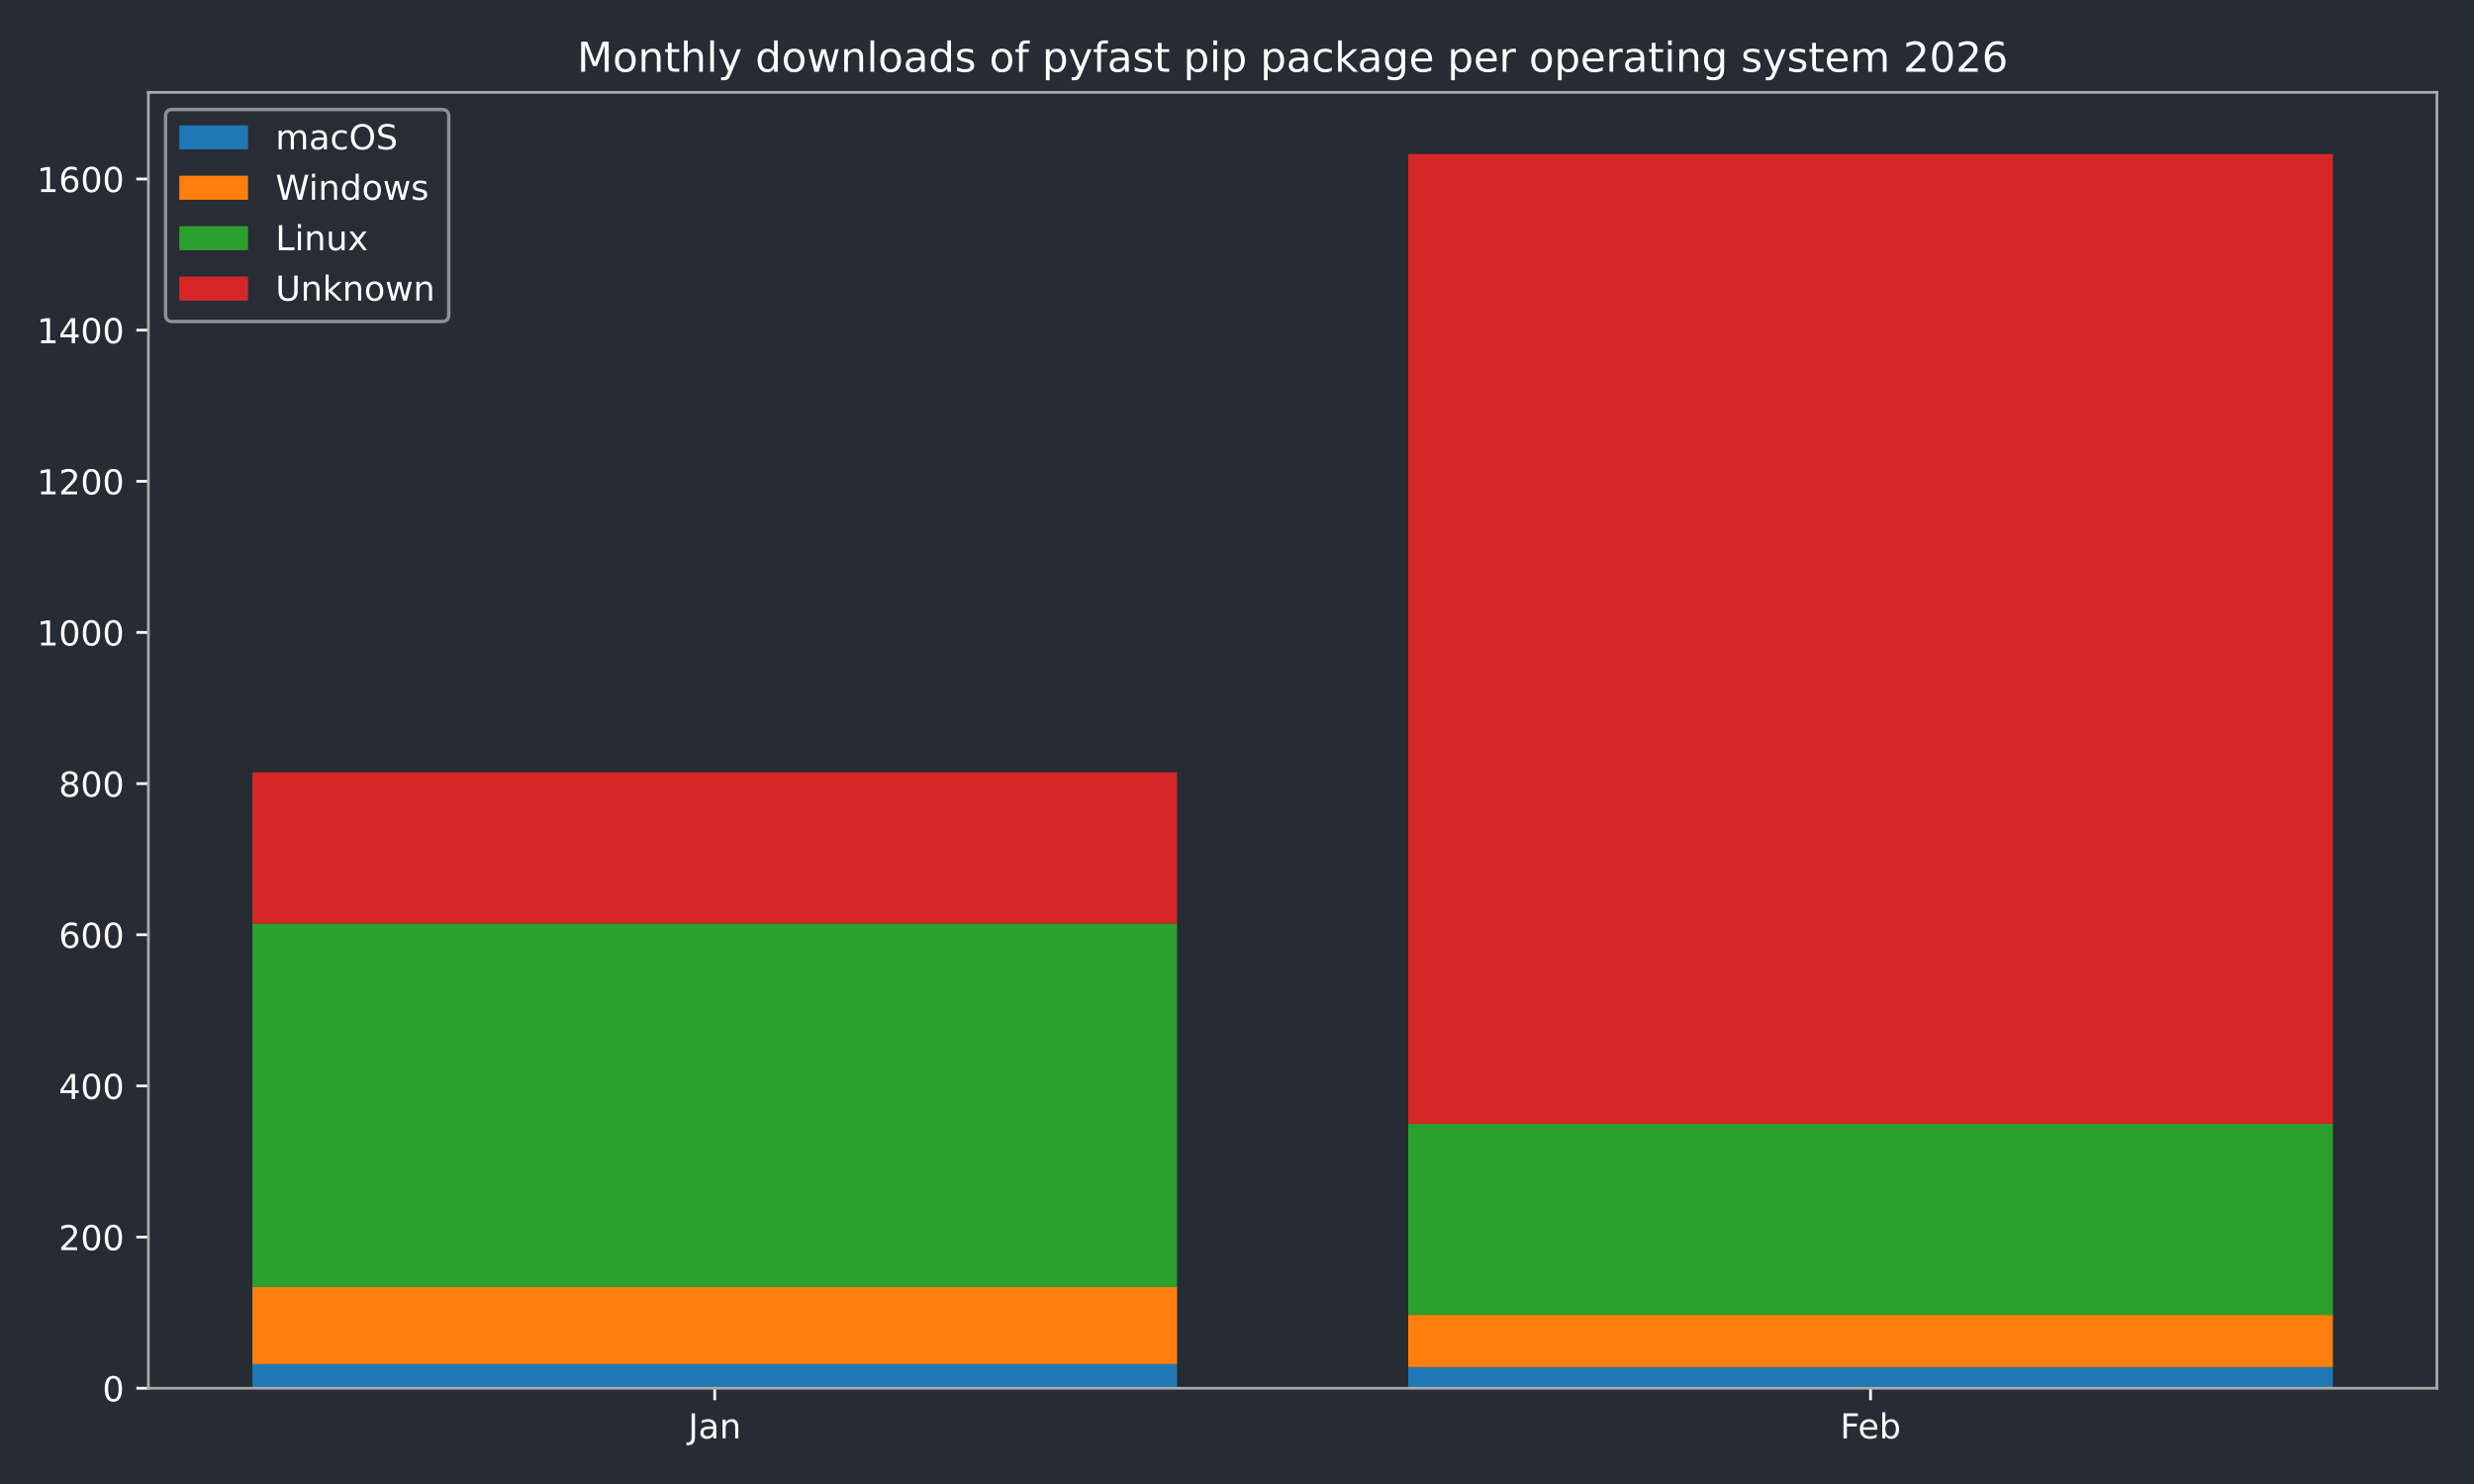
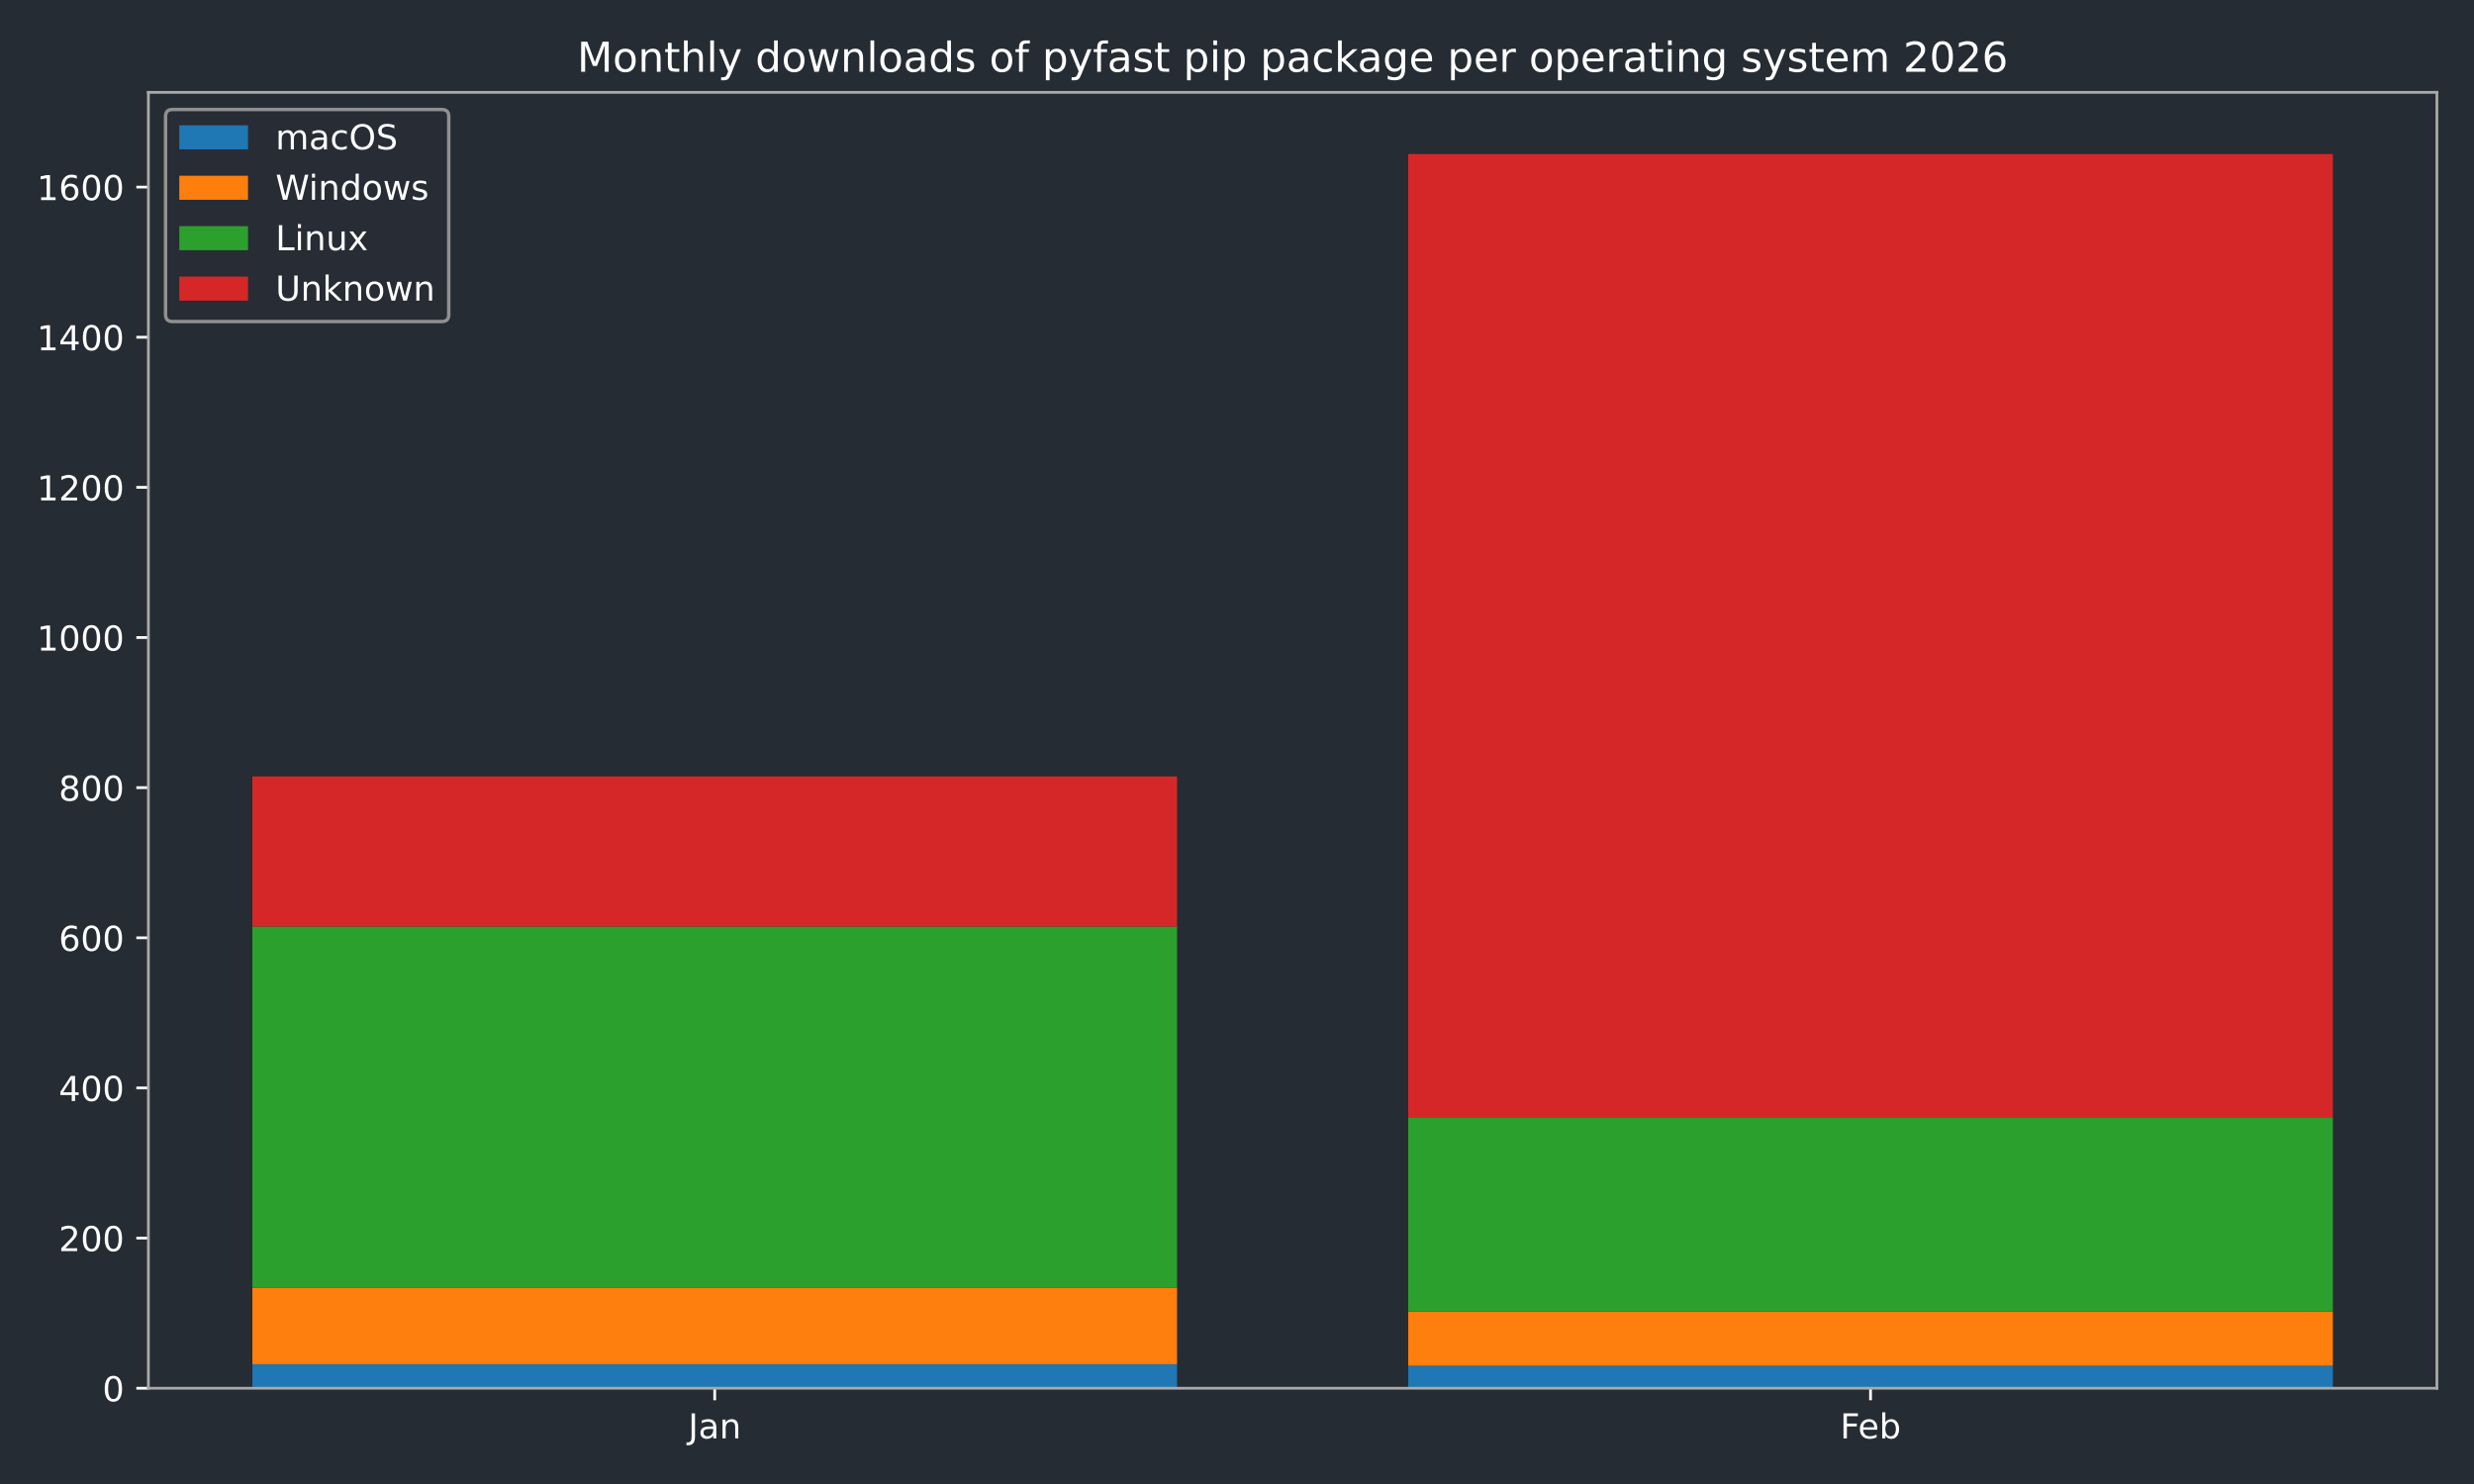
<svg xmlns="http://www.w3.org/2000/svg" xmlns:xlink="http://www.w3.org/1999/xlink" width="720pt" height="432pt" viewBox="0 0 720 432" version="1.1">
  <defs>
    <style type="text/css">*{stroke-linejoin: round; stroke-linecap: butt}</style>
  </defs>
  <g id="figure_1">
    <g id="patch_1">
      <path d="M 0 432  L 720 432  L 720 0  L 0 0  z " style="fill: #262c33" />
    </g>
    <g id="axes_1">
      <g id="patch_2">
        <path d="M 43.18 404.12  L 709.2 404.12  L 709.2 26.88  L 43.18 26.88  z " style="fill: #262c33" />
      </g>
      <g id="patch_3">
-         <path d="M 73.454 404.12  L 342.553 404.12  L 342.553 397.08  L 73.454 397.08  z " clip-path="url(#p351bb7bc9e)" style="fill: #1f77b4" />
+         <path d="M 73.454 404.12  L 342.553 404.12  L 342.553 397.127  L 73.454 397.127  z " clip-path="url(#pbd3dc053a3)" style="fill: #1f77b4" />
      </g>
      <g id="patch_4">
-         <path d="M 409.827 404.12  L 678.926 404.12  L 678.926 397.96  L 409.827 397.96  z " clip-path="url(#p351bb7bc9e)" style="fill: #1f77b4" />
+         <path d="M 409.827 404.12  L 678.926 404.12  L 678.926 397.564  L 409.827 397.564  z " clip-path="url(#pbd3dc053a3)" style="fill: #1f77b4" />
      </g>
      <g id="patch_5">
-         <path d="M 73.454 397.08  L 342.553 397.08  L 342.553 374.639  L 73.454 374.639  z " clip-path="url(#p351bb7bc9e)" style="fill: #ff7f0e" />
+         <path d="M 73.454 397.127  L 342.553 397.127  L 342.553 374.836  L 73.454 374.836  z " clip-path="url(#pbd3dc053a3)" style="fill: #ff7f0e" />
      </g>
      <g id="patch_6">
-         <path d="M 409.827 397.96  L 678.926 397.96  L 678.926 382.779  L 409.827 382.779  z " clip-path="url(#p351bb7bc9e)" style="fill: #ff7f0e" />
+         <path d="M 409.827 397.564  L 678.926 397.564  L 678.926 381.829  L 409.827 381.829  z " clip-path="url(#pbd3dc053a3)" style="fill: #ff7f0e" />
      </g>
      <g id="patch_7">
-         <path d="M 73.454 374.639  L 342.553 374.639  L 342.553 268.814  L 73.454 268.814  z " clip-path="url(#p351bb7bc9e)" style="fill: #2ca02c" />
+         <path d="M 73.454 374.836  L 342.553 374.836  L 342.553 269.719  L 73.454 269.719  z " clip-path="url(#pbd3dc053a3)" style="fill: #2ca02c" />
      </g>
      <g id="patch_8">
-         <path d="M 409.827 382.779  L 678.926 382.779  L 678.926 327.117  L 409.827 327.117  z " clip-path="url(#p351bb7bc9e)" style="fill: #2ca02c" />
+         <path d="M 409.827 381.829  L 678.926 381.829  L 678.926 325.228  L 409.827 325.228  z " clip-path="url(#pbd3dc053a3)" style="fill: #2ca02c" />
      </g>
      <g id="patch_9">
-         <path d="M 73.454 268.814  L 342.553 268.814  L 342.553 224.812  L 73.454 224.812  z " clip-path="url(#p351bb7bc9e)" style="fill: #d62728" />
+         <path d="M 73.454 269.719  L 342.553 269.719  L 342.553 226.012  L 73.454 226.012  z " clip-path="url(#pbd3dc053a3)" style="fill: #d62728" />
      </g>
      <g id="patch_10">
-         <path d="M 409.827 327.117  L 678.926 327.117  L 678.926 44.844  L 409.827 44.844  z " clip-path="url(#p351bb7bc9e)" style="fill: #d62728" />
+         <path d="M 409.827 325.228  L 678.926 325.228  L 678.926 44.844  L 409.827 44.844  z " clip-path="url(#pbd3dc053a3)" style="fill: #d62728" />
      </g>
      <g id="matplotlib.axis_1">
        <g id="xtick_1">
          <g id="line2d_1">
            <defs>
-               <path id="mfa2fec97db" d="M 0 0  L 0 3.5  " style="stroke: #ffffff; stroke-width: 0.8" />
-             </defs>
-             <g>
-               <use xlink:href="#mfa2fec97db" x="208.003" y="404.12" style="fill: #ffffff; stroke: #ffffff; stroke-width: 0.8" />
+               <path id="m43c6b41bac" d="M 0 0  L 0 3.5  " style="stroke: #ffffff; stroke-width: 0.8" />
+             </defs>
+             <g>
+               <use xlink:href="#m43c6b41bac" x="208.003" y="404.12" style="fill: #ffffff; stroke: #ffffff; stroke-width: 0.8" />
            </g>
          </g>
          <g id="text_1">
            <g style="fill: #ffffff" transform="translate(200.2953 418.7184) scale(0.1 -0.1)">
              <defs>
                <path id="DejaVuSans-4a" d="M 628 4666  L 1259 4666  L 1259 325  Q 1259 -519 939 -900  Q 619 -1281 -91 -1281  L -331 -1281  L -331 -750  L -134 -750  Q 284 -750 456 -515  Q 628 -281 628 325  L 628 4666  z " transform="scale(0.015625)" />
                <path id="DejaVuSans-61" d="M 2194 1759  Q 1497 1759 1228 1600  Q 959 1441 959 1056  Q 959 750 1161 570  Q 1363 391 1709 391  Q 2188 391 2477 730  Q 2766 1069 2766 1631  L 2766 1759  L 2194 1759  z M 3341 1997  L 3341 0  L 2766 0  L 2766 531  Q 2569 213 2275 61  Q 1981 -91 1556 -91  Q 1019 -91 701 211  Q 384 513 384 1019  Q 384 1609 779 1909  Q 1175 2209 1959 2209  L 2766 2209  L 2766 2266  Q 2766 2663 2505 2880  Q 2244 3097 1772 3097  Q 1472 3097 1187 3025  Q 903 2953 641 2809  L 641 3341  Q 956 3463 1253 3523  Q 1550 3584 1831 3584  Q 2591 3584 2966 3190  Q 3341 2797 3341 1997  z " transform="scale(0.015625)" />
                <path id="DejaVuSans-6e" d="M 3513 2113  L 3513 0  L 2938 0  L 2938 2094  Q 2938 2591 2744 2837  Q 2550 3084 2163 3084  Q 1697 3084 1428 2787  Q 1159 2491 1159 1978  L 1159 0  L 581 0  L 581 3500  L 1159 3500  L 1159 2956  Q 1366 3272 1645 3428  Q 1925 3584 2291 3584  Q 2894 3584 3203 3211  Q 3513 2838 3513 2113  z " transform="scale(0.015625)" />
              </defs>
              <use xlink:href="#DejaVuSans-4a" />
              <use xlink:href="#DejaVuSans-61" transform="translate(29.49219 0)" />
              <use xlink:href="#DejaVuSans-6e" transform="translate(90.77148 0)" />
            </g>
          </g>
        </g>
        <g id="xtick_2">
          <g id="line2d_2">
            <g>
-               <use xlink:href="#mfa2fec97db" x="544.377" y="404.12" style="fill: #ffffff; stroke: #ffffff; stroke-width: 0.8" />
+               <use xlink:href="#m43c6b41bac" x="544.377" y="404.12" style="fill: #ffffff; stroke: #ffffff; stroke-width: 0.8" />
            </g>
          </g>
          <g id="text_2">
            <g style="fill: #ffffff" transform="translate(535.5253 418.7184) scale(0.1 -0.1)">
              <defs>
                <path id="DejaVuSans-46" d="M 628 4666  L 3309 4666  L 3309 4134  L 1259 4134  L 1259 2759  L 3109 2759  L 3109 2228  L 1259 2228  L 1259 0  L 628 0  L 628 4666  z " transform="scale(0.015625)" />
                <path id="DejaVuSans-65" d="M 3597 1894  L 3597 1613  L 953 1613  Q 991 1019 1311 708  Q 1631 397 2203 397  Q 2534 397 2845 478  Q 3156 559 3463 722  L 3463 178  Q 3153 47 2828 -22  Q 2503 -91 2169 -91  Q 1331 -91 842 396  Q 353 884 353 1716  Q 353 2575 817 3079  Q 1281 3584 2069 3584  Q 2775 3584 3186 3129  Q 3597 2675 3597 1894  z M 3022 2063  Q 3016 2534 2758 2815  Q 2500 3097 2075 3097  Q 1594 3097 1305 2825  Q 1016 2553 972 2059  L 3022 2063  z " transform="scale(0.015625)" />
                <path id="DejaVuSans-62" d="M 3116 1747  Q 3116 2381 2855 2742  Q 2594 3103 2138 3103  Q 1681 3103 1420 2742  Q 1159 2381 1159 1747  Q 1159 1113 1420 752  Q 1681 391 2138 391  Q 2594 391 2855 752  Q 3116 1113 3116 1747  z M 1159 2969  Q 1341 3281 1617 3432  Q 1894 3584 2278 3584  Q 2916 3584 3314 3078  Q 3713 2572 3713 1747  Q 3713 922 3314 415  Q 2916 -91 2278 -91  Q 1894 -91 1617 61  Q 1341 213 1159 525  L 1159 0  L 581 0  L 581 4863  L 1159 4863  L 1159 2969  z " transform="scale(0.015625)" />
              </defs>
              <use xlink:href="#DejaVuSans-46" />
              <use xlink:href="#DejaVuSans-65" transform="translate(52.01953 0)" />
              <use xlink:href="#DejaVuSans-62" transform="translate(113.543 0)" />
            </g>
          </g>
        </g>
      </g>
      <g id="matplotlib.axis_2">
        <g id="ytick_1">
          <g id="line2d_3">
            <defs>
-               <path id="m84224d0270" d="M 0 0  L -3.5 0  " style="stroke: #ffffff; stroke-width: 0.8" />
-             </defs>
-             <g>
-               <use xlink:href="#m84224d0270" x="43.18" y="404.12" style="fill: #ffffff; stroke: #ffffff; stroke-width: 0.8" />
+               <path id="mf240cd7614" d="M 0 0  L -3.5 0  " style="stroke: #ffffff; stroke-width: 0.8" />
+             </defs>
+             <g>
+               <use xlink:href="#mf240cd7614" x="43.18" y="404.12" style="fill: #ffffff; stroke: #ffffff; stroke-width: 0.8" />
            </g>
          </g>
          <g id="text_3">
            <g style="fill: #ffffff" transform="translate(29.8175 407.9192) scale(0.1 -0.1)">
              <defs>
                <path id="DejaVuSans-30" d="M 2034 4250  Q 1547 4250 1301 3770  Q 1056 3291 1056 2328  Q 1056 1369 1301 889  Q 1547 409 2034 409  Q 2525 409 2770 889  Q 3016 1369 3016 2328  Q 3016 3291 2770 3770  Q 2525 4250 2034 4250  z M 2034 4750  Q 2819 4750 3233 4129  Q 3647 3509 3647 2328  Q 3647 1150 3233 529  Q 2819 -91 2034 -91  Q 1250 -91 836 529  Q 422 1150 422 2328  Q 422 3509 836 4129  Q 1250 4750 2034 4750  z " transform="scale(0.015625)" />
              </defs>
              <use xlink:href="#DejaVuSans-30" />
            </g>
          </g>
        </g>
        <g id="ytick_2">
          <g id="line2d_4">
            <g>
-               <use xlink:href="#m84224d0270" x="43.18" y="360.118" style="fill: #ffffff; stroke: #ffffff; stroke-width: 0.8" />
+               <use xlink:href="#mf240cd7614" x="43.18" y="360.412" style="fill: #ffffff; stroke: #ffffff; stroke-width: 0.8" />
            </g>
          </g>
          <g id="text_4">
-             <g style="fill: #ffffff" transform="translate(17.0925 363.9172) scale(0.1 -0.1)">
+             <g style="fill: #ffffff" transform="translate(17.0925 364.2117) scale(0.1 -0.1)">
              <defs>
                <path id="DejaVuSans-32" d="M 1228 531  L 3431 531  L 3431 0  L 469 0  L 469 531  Q 828 903 1448 1529  Q 2069 2156 2228 2338  Q 2531 2678 2651 2914  Q 2772 3150 2772 3378  Q 2772 3750 2511 3984  Q 2250 4219 1831 4219  Q 1534 4219 1204 4116  Q 875 4013 500 3803  L 500 4441  Q 881 4594 1212 4672  Q 1544 4750 1819 4750  Q 2544 4750 2975 4387  Q 3406 4025 3406 3419  Q 3406 3131 3298 2873  Q 3191 2616 2906 2266  Q 2828 2175 2409 1742  Q 1991 1309 1228 531  z " transform="scale(0.015625)" />
              </defs>
              <use xlink:href="#DejaVuSans-32" />
              <use xlink:href="#DejaVuSans-30" transform="translate(63.62305 0)" />
              <use xlink:href="#DejaVuSans-30" transform="translate(127.2461 0)" />
            </g>
          </g>
        </g>
        <g id="ytick_3">
          <g id="line2d_5">
            <g>
-               <use xlink:href="#m84224d0270" x="43.18" y="316.116" style="fill: #ffffff; stroke: #ffffff; stroke-width: 0.8" />
+               <use xlink:href="#mf240cd7614" x="43.18" y="316.705" style="fill: #ffffff; stroke: #ffffff; stroke-width: 0.8" />
            </g>
          </g>
          <g id="text_5">
-             <g style="fill: #ffffff" transform="translate(17.0925 319.9153) scale(0.1 -0.1)">
+             <g style="fill: #ffffff" transform="translate(17.0925 320.5041) scale(0.1 -0.1)">
              <defs>
                <path id="DejaVuSans-34" d="M 2419 4116  L 825 1625  L 2419 1625  L 2419 4116  z M 2253 4666  L 3047 4666  L 3047 1625  L 3713 1625  L 3713 1100  L 3047 1100  L 3047 0  L 2419 0  L 2419 1100  L 313 1100  L 313 1709  L 2253 4666  z " transform="scale(0.015625)" />
              </defs>
              <use xlink:href="#DejaVuSans-34" />
              <use xlink:href="#DejaVuSans-30" transform="translate(63.62305 0)" />
              <use xlink:href="#DejaVuSans-30" transform="translate(127.2461 0)" />
            </g>
          </g>
        </g>
        <g id="ytick_4">
          <g id="line2d_6">
            <g>
-               <use xlink:href="#m84224d0270" x="43.18" y="272.114" style="fill: #ffffff; stroke: #ffffff; stroke-width: 0.8" />
+               <use xlink:href="#mf240cd7614" x="43.18" y="272.997" style="fill: #ffffff; stroke: #ffffff; stroke-width: 0.8" />
            </g>
          </g>
          <g id="text_6">
-             <g style="fill: #ffffff" transform="translate(17.0925 275.9133) scale(0.1 -0.1)">
+             <g style="fill: #ffffff" transform="translate(17.0925 276.7965) scale(0.1 -0.1)">
              <defs>
                <path id="DejaVuSans-36" d="M 2113 2584  Q 1688 2584 1439 2293  Q 1191 2003 1191 1497  Q 1191 994 1439 701  Q 1688 409 2113 409  Q 2538 409 2786 701  Q 3034 994 3034 1497  Q 3034 2003 2786 2293  Q 2538 2584 2113 2584  z M 3366 4563  L 3366 3988  Q 3128 4100 2886 4159  Q 2644 4219 2406 4219  Q 1781 4219 1451 3797  Q 1122 3375 1075 2522  Q 1259 2794 1537 2939  Q 1816 3084 2150 3084  Q 2853 3084 3261 2657  Q 3669 2231 3669 1497  Q 3669 778 3244 343  Q 2819 -91 2113 -91  Q 1303 -91 875 529  Q 447 1150 447 2328  Q 447 3434 972 4092  Q 1497 4750 2381 4750  Q 2619 4750 2861 4703  Q 3103 4656 3366 4563  z " transform="scale(0.015625)" />
              </defs>
              <use xlink:href="#DejaVuSans-36" />
              <use xlink:href="#DejaVuSans-30" transform="translate(63.62305 0)" />
              <use xlink:href="#DejaVuSans-30" transform="translate(127.2461 0)" />
            </g>
          </g>
        </g>
        <g id="ytick_5">
          <g id="line2d_7">
            <g>
-               <use xlink:href="#m84224d0270" x="43.18" y="228.112" style="fill: #ffffff; stroke: #ffffff; stroke-width: 0.8" />
+               <use xlink:href="#mf240cd7614" x="43.18" y="229.29" style="fill: #ffffff; stroke: #ffffff; stroke-width: 0.8" />
            </g>
          </g>
          <g id="text_7">
-             <g style="fill: #ffffff" transform="translate(17.0925 231.9113) scale(0.1 -0.1)">
+             <g style="fill: #ffffff" transform="translate(17.0925 233.089) scale(0.1 -0.1)">
              <defs>
                <path id="DejaVuSans-38" d="M 2034 2216  Q 1584 2216 1326 1975  Q 1069 1734 1069 1313  Q 1069 891 1326 650  Q 1584 409 2034 409  Q 2484 409 2743 651  Q 3003 894 3003 1313  Q 3003 1734 2745 1975  Q 2488 2216 2034 2216  z M 1403 2484  Q 997 2584 770 2862  Q 544 3141 544 3541  Q 544 4100 942 4425  Q 1341 4750 2034 4750  Q 2731 4750 3128 4425  Q 3525 4100 3525 3541  Q 3525 3141 3298 2862  Q 3072 2584 2669 2484  Q 3125 2378 3379 2068  Q 3634 1759 3634 1313  Q 3634 634 3220 271  Q 2806 -91 2034 -91  Q 1263 -91 848 271  Q 434 634 434 1313  Q 434 1759 690 2068  Q 947 2378 1403 2484  z M 1172 3481  Q 1172 3119 1398 2916  Q 1625 2713 2034 2713  Q 2441 2713 2670 2916  Q 2900 3119 2900 3481  Q 2900 3844 2670 4047  Q 2441 4250 2034 4250  Q 1625 4250 1398 4047  Q 1172 3844 1172 3481  z " transform="scale(0.015625)" />
              </defs>
              <use xlink:href="#DejaVuSans-38" />
              <use xlink:href="#DejaVuSans-30" transform="translate(63.62305 0)" />
              <use xlink:href="#DejaVuSans-30" transform="translate(127.2461 0)" />
            </g>
          </g>
        </g>
        <g id="ytick_6">
          <g id="line2d_8">
            <g>
-               <use xlink:href="#m84224d0270" x="43.18" y="184.11" style="fill: #ffffff; stroke: #ffffff; stroke-width: 0.8" />
+               <use xlink:href="#mf240cd7614" x="43.18" y="185.582" style="fill: #ffffff; stroke: #ffffff; stroke-width: 0.8" />
            </g>
          </g>
          <g id="text_8">
-             <g style="fill: #ffffff" transform="translate(10.73 187.9093) scale(0.1 -0.1)">
+             <g style="fill: #ffffff" transform="translate(10.73 189.3814) scale(0.1 -0.1)">
              <defs>
                <path id="DejaVuSans-31" d="M 794 531  L 1825 531  L 1825 4091  L 703 3866  L 703 4441  L 1819 4666  L 2450 4666  L 2450 531  L 3481 531  L 3481 0  L 794 0  L 794 531  z " transform="scale(0.015625)" />
              </defs>
              <use xlink:href="#DejaVuSans-31" />
              <use xlink:href="#DejaVuSans-30" transform="translate(63.62305 0)" />
              <use xlink:href="#DejaVuSans-30" transform="translate(127.2461 0)" />
              <use xlink:href="#DejaVuSans-30" transform="translate(190.8691 0)" />
            </g>
          </g>
        </g>
        <g id="ytick_7">
          <g id="line2d_9">
            <g>
-               <use xlink:href="#m84224d0270" x="43.18" y="140.108" style="fill: #ffffff; stroke: #ffffff; stroke-width: 0.8" />
+               <use xlink:href="#mf240cd7614" x="43.18" y="141.875" style="fill: #ffffff; stroke: #ffffff; stroke-width: 0.8" />
            </g>
          </g>
          <g id="text_9">
-             <g style="fill: #ffffff" transform="translate(10.73 143.9073) scale(0.1 -0.1)">
+             <g style="fill: #ffffff" transform="translate(10.73 145.6738) scale(0.1 -0.1)">
              <use xlink:href="#DejaVuSans-31" />
              <use xlink:href="#DejaVuSans-32" transform="translate(63.62305 0)" />
              <use xlink:href="#DejaVuSans-30" transform="translate(127.2461 0)" />
              <use xlink:href="#DejaVuSans-30" transform="translate(190.8691 0)" />
            </g>
          </g>
        </g>
        <g id="ytick_8">
          <g id="line2d_10">
            <g>
-               <use xlink:href="#m84224d0270" x="43.18" y="96.106" style="fill: #ffffff; stroke: #ffffff; stroke-width: 0.8" />
+               <use xlink:href="#mf240cd7614" x="43.18" y="98.167" style="fill: #ffffff; stroke: #ffffff; stroke-width: 0.8" />
            </g>
          </g>
          <g id="text_10">
-             <g style="fill: #ffffff" transform="translate(10.73 99.90534) scale(0.1 -0.1)">
+             <g style="fill: #ffffff" transform="translate(10.73 101.9663) scale(0.1 -0.1)">
              <use xlink:href="#DejaVuSans-31" />
              <use xlink:href="#DejaVuSans-34" transform="translate(63.62305 0)" />
              <use xlink:href="#DejaVuSans-30" transform="translate(127.2461 0)" />
              <use xlink:href="#DejaVuSans-30" transform="translate(190.8691 0)" />
            </g>
          </g>
        </g>
        <g id="ytick_9">
          <g id="line2d_11">
            <g>
-               <use xlink:href="#m84224d0270" x="43.18" y="52.104" style="fill: #ffffff; stroke: #ffffff; stroke-width: 0.8" />
+               <use xlink:href="#mf240cd7614" x="43.18" y="54.459" style="fill: #ffffff; stroke: #ffffff; stroke-width: 0.8" />
            </g>
          </g>
          <g id="text_11">
-             <g style="fill: #ffffff" transform="translate(10.73 55.90335) scale(0.1 -0.1)">
+             <g style="fill: #ffffff" transform="translate(10.73 58.25869) scale(0.1 -0.1)">
              <use xlink:href="#DejaVuSans-31" />
              <use xlink:href="#DejaVuSans-36" transform="translate(63.62305 0)" />
              <use xlink:href="#DejaVuSans-30" transform="translate(127.2461 0)" />
              <use xlink:href="#DejaVuSans-30" transform="translate(190.8691 0)" />
            </g>
          </g>
        </g>
      </g>
      <g id="patch_11">
        <path d="M 43.18 404.12  L 43.18 26.88  " style="fill: none; stroke: #a9a9a9; stroke-width: 0.8; stroke-linejoin: miter; stroke-linecap: square" />
      </g>
      <g id="patch_12">
        <path d="M 709.2 404.12  L 709.2 26.88  " style="fill: none; stroke: #a9a9a9; stroke-width: 0.8; stroke-linejoin: miter; stroke-linecap: square" />
      </g>
      <g id="patch_13">
        <path d="M 43.18 404.12  L 709.2 404.12  " style="fill: none; stroke: #a9a9a9; stroke-width: 0.8; stroke-linejoin: miter; stroke-linecap: square" />
      </g>
      <g id="patch_14">
        <path d="M 43.18 26.88  L 709.2 26.88  " style="fill: none; stroke: #a9a9a9; stroke-width: 0.8; stroke-linejoin: miter; stroke-linecap: square" />
      </g>
      <g id="text_12">
        <g style="fill: #ffffff" transform="translate(167.9628 20.88) scale(0.12 -0.12)">
          <defs>
            <path id="DejaVuSans-4d" d="M 628 4666  L 1569 4666  L 2759 1491  L 3956 4666  L 4897 4666  L 4897 0  L 4281 0  L 4281 4097  L 3078 897  L 2444 897  L 1241 4097  L 1241 0  L 628 0  L 628 4666  z " transform="scale(0.015625)" />
            <path id="DejaVuSans-6f" d="M 1959 3097  Q 1497 3097 1228 2736  Q 959 2375 959 1747  Q 959 1119 1226 758  Q 1494 397 1959 397  Q 2419 397 2687 759  Q 2956 1122 2956 1747  Q 2956 2369 2687 2733  Q 2419 3097 1959 3097  z M 1959 3584  Q 2709 3584 3137 3096  Q 3566 2609 3566 1747  Q 3566 888 3137 398  Q 2709 -91 1959 -91  Q 1206 -91 779 398  Q 353 888 353 1747  Q 353 2609 779 3096  Q 1206 3584 1959 3584  z " transform="scale(0.015625)" />
            <path id="DejaVuSans-74" d="M 1172 4494  L 1172 3500  L 2356 3500  L 2356 3053  L 1172 3053  L 1172 1153  Q 1172 725 1289 603  Q 1406 481 1766 481  L 2356 481  L 2356 0  L 1766 0  Q 1100 0 847 248  Q 594 497 594 1153  L 594 3053  L 172 3053  L 172 3500  L 594 3500  L 594 4494  L 1172 4494  z " transform="scale(0.015625)" />
            <path id="DejaVuSans-68" d="M 3513 2113  L 3513 0  L 2938 0  L 2938 2094  Q 2938 2591 2744 2837  Q 2550 3084 2163 3084  Q 1697 3084 1428 2787  Q 1159 2491 1159 1978  L 1159 0  L 581 0  L 581 4863  L 1159 4863  L 1159 2956  Q 1366 3272 1645 3428  Q 1925 3584 2291 3584  Q 2894 3584 3203 3211  Q 3513 2838 3513 2113  z " transform="scale(0.015625)" />
            <path id="DejaVuSans-6c" d="M 603 4863  L 1178 4863  L 1178 0  L 603 0  L 603 4863  z " transform="scale(0.015625)" />
            <path id="DejaVuSans-79" d="M 2059 -325  Q 1816 -950 1584 -1140  Q 1353 -1331 966 -1331  L 506 -1331  L 506 -850  L 844 -850  Q 1081 -850 1212 -737  Q 1344 -625 1503 -206  L 1606 56  L 191 3500  L 800 3500  L 1894 763  L 2988 3500  L 3597 3500  L 2059 -325  z " transform="scale(0.015625)" />
            <path id="DejaVuSans-20" transform="scale(0.015625)" />
            <path id="DejaVuSans-64" d="M 2906 2969  L 2906 4863  L 3481 4863  L 3481 0  L 2906 0  L 2906 525  Q 2725 213 2448 61  Q 2172 -91 1784 -91  Q 1150 -91 751 415  Q 353 922 353 1747  Q 353 2572 751 3078  Q 1150 3584 1784 3584  Q 2172 3584 2448 3432  Q 2725 3281 2906 2969  z M 947 1747  Q 947 1113 1208 752  Q 1469 391 1925 391  Q 2381 391 2643 752  Q 2906 1113 2906 1747  Q 2906 2381 2643 2742  Q 2381 3103 1925 3103  Q 1469 3103 1208 2742  Q 947 2381 947 1747  z " transform="scale(0.015625)" />
            <path id="DejaVuSans-77" d="M 269 3500  L 844 3500  L 1563 769  L 2278 3500  L 2956 3500  L 3675 769  L 4391 3500  L 4966 3500  L 4050 0  L 3372 0  L 2619 2869  L 1863 0  L 1184 0  L 269 3500  z " transform="scale(0.015625)" />
            <path id="DejaVuSans-73" d="M 2834 3397  L 2834 2853  Q 2591 2978 2328 3040  Q 2066 3103 1784 3103  Q 1356 3103 1142 2972  Q 928 2841 928 2578  Q 928 2378 1081 2264  Q 1234 2150 1697 2047  L 1894 2003  Q 2506 1872 2764 1633  Q 3022 1394 3022 966  Q 3022 478 2636 193  Q 2250 -91 1575 -91  Q 1294 -91 989 -36  Q 684 19 347 128  L 347 722  Q 666 556 975 473  Q 1284 391 1588 391  Q 1994 391 2212 530  Q 2431 669 2431 922  Q 2431 1156 2273 1281  Q 2116 1406 1581 1522  L 1381 1569  Q 847 1681 609 1914  Q 372 2147 372 2553  Q 372 3047 722 3315  Q 1072 3584 1716 3584  Q 2034 3584 2315 3537  Q 2597 3491 2834 3397  z " transform="scale(0.015625)" />
            <path id="DejaVuSans-66" d="M 2375 4863  L 2375 4384  L 1825 4384  Q 1516 4384 1395 4259  Q 1275 4134 1275 3809  L 1275 3500  L 2222 3500  L 2222 3053  L 1275 3053  L 1275 0  L 697 0  L 697 3053  L 147 3053  L 147 3500  L 697 3500  L 697 3744  Q 697 4328 969 4595  Q 1241 4863 1831 4863  L 2375 4863  z " transform="scale(0.015625)" />
            <path id="DejaVuSans-70" d="M 1159 525  L 1159 -1331  L 581 -1331  L 581 3500  L 1159 3500  L 1159 2969  Q 1341 3281 1617 3432  Q 1894 3584 2278 3584  Q 2916 3584 3314 3078  Q 3713 2572 3713 1747  Q 3713 922 3314 415  Q 2916 -91 2278 -91  Q 1894 -91 1617 61  Q 1341 213 1159 525  z M 3116 1747  Q 3116 2381 2855 2742  Q 2594 3103 2138 3103  Q 1681 3103 1420 2742  Q 1159 2381 1159 1747  Q 1159 1113 1420 752  Q 1681 391 2138 391  Q 2594 391 2855 752  Q 3116 1113 3116 1747  z " transform="scale(0.015625)" />
            <path id="DejaVuSans-69" d="M 603 3500  L 1178 3500  L 1178 0  L 603 0  L 603 3500  z M 603 4863  L 1178 4863  L 1178 4134  L 603 4134  L 603 4863  z " transform="scale(0.015625)" />
            <path id="DejaVuSans-63" d="M 3122 3366  L 3122 2828  Q 2878 2963 2633 3030  Q 2388 3097 2138 3097  Q 1578 3097 1268 2742  Q 959 2388 959 1747  Q 959 1106 1268 751  Q 1578 397 2138 397  Q 2388 397 2633 464  Q 2878 531 3122 666  L 3122 134  Q 2881 22 2623 -34  Q 2366 -91 2075 -91  Q 1284 -91 818 406  Q 353 903 353 1747  Q 353 2603 823 3093  Q 1294 3584 2113 3584  Q 2378 3584 2631 3529  Q 2884 3475 3122 3366  z " transform="scale(0.015625)" />
            <path id="DejaVuSans-6b" d="M 581 4863  L 1159 4863  L 1159 1991  L 2875 3500  L 3609 3500  L 1753 1863  L 3688 0  L 2938 0  L 1159 1709  L 1159 0  L 581 0  L 581 4863  z " transform="scale(0.015625)" />
            <path id="DejaVuSans-67" d="M 2906 1791  Q 2906 2416 2648 2759  Q 2391 3103 1925 3103  Q 1463 3103 1205 2759  Q 947 2416 947 1791  Q 947 1169 1205 825  Q 1463 481 1925 481  Q 2391 481 2648 825  Q 2906 1169 2906 1791  z M 3481 434  Q 3481 -459 3084 -895  Q 2688 -1331 1869 -1331  Q 1566 -1331 1297 -1286  Q 1028 -1241 775 -1147  L 775 -588  Q 1028 -725 1275 -790  Q 1522 -856 1778 -856  Q 2344 -856 2625 -561  Q 2906 -266 2906 331  L 2906 616  Q 2728 306 2450 153  Q 2172 0 1784 0  Q 1141 0 747 490  Q 353 981 353 1791  Q 353 2603 747 3093  Q 1141 3584 1784 3584  Q 2172 3584 2450 3431  Q 2728 3278 2906 2969  L 2906 3500  L 3481 3500  L 3481 434  z " transform="scale(0.015625)" />
            <path id="DejaVuSans-72" d="M 2631 2963  Q 2534 3019 2420 3045  Q 2306 3072 2169 3072  Q 1681 3072 1420 2755  Q 1159 2438 1159 1844  L 1159 0  L 581 0  L 581 3500  L 1159 3500  L 1159 2956  Q 1341 3275 1631 3429  Q 1922 3584 2338 3584  Q 2397 3584 2469 3576  Q 2541 3569 2628 3553  L 2631 2963  z " transform="scale(0.015625)" />
            <path id="DejaVuSans-6d" d="M 3328 2828  Q 3544 3216 3844 3400  Q 4144 3584 4550 3584  Q 5097 3584 5394 3201  Q 5691 2819 5691 2113  L 5691 0  L 5113 0  L 5113 2094  Q 5113 2597 4934 2840  Q 4756 3084 4391 3084  Q 3944 3084 3684 2787  Q 3425 2491 3425 1978  L 3425 0  L 2847 0  L 2847 2094  Q 2847 2600 2669 2842  Q 2491 3084 2119 3084  Q 1678 3084 1418 2786  Q 1159 2488 1159 1978  L 1159 0  L 581 0  L 581 3500  L 1159 3500  L 1159 2956  Q 1356 3278 1631 3431  Q 1906 3584 2284 3584  Q 2666 3584 2933 3390  Q 3200 3197 3328 2828  z " transform="scale(0.015625)" />
          </defs>
          <use xlink:href="#DejaVuSans-4d" />
          <use xlink:href="#DejaVuSans-6f" transform="translate(86.2793 0)" />
          <use xlink:href="#DejaVuSans-6e" transform="translate(147.4609 0)" />
          <use xlink:href="#DejaVuSans-74" transform="translate(210.8398 0)" />
          <use xlink:href="#DejaVuSans-68" transform="translate(250.0488 0)" />
          <use xlink:href="#DejaVuSans-6c" transform="translate(313.4277 0)" />
          <use xlink:href="#DejaVuSans-79" transform="translate(341.2109 0)" />
          <use xlink:href="#DejaVuSans-20" transform="translate(400.3906 0)" />
          <use xlink:href="#DejaVuSans-64" transform="translate(432.1777 0)" />
          <use xlink:href="#DejaVuSans-6f" transform="translate(495.6543 0)" />
          <use xlink:href="#DejaVuSans-77" transform="translate(556.8359 0)" />
          <use xlink:href="#DejaVuSans-6e" transform="translate(638.623 0)" />
          <use xlink:href="#DejaVuSans-6c" transform="translate(702.002 0)" />
          <use xlink:href="#DejaVuSans-6f" transform="translate(729.7852 0)" />
          <use xlink:href="#DejaVuSans-61" transform="translate(790.9668 0)" />
          <use xlink:href="#DejaVuSans-64" transform="translate(852.2461 0)" />
          <use xlink:href="#DejaVuSans-73" transform="translate(915.7227 0)" />
          <use xlink:href="#DejaVuSans-20" transform="translate(967.8223 0)" />
          <use xlink:href="#DejaVuSans-6f" transform="translate(999.6094 0)" />
          <use xlink:href="#DejaVuSans-66" transform="translate(1060.791 0)" />
          <use xlink:href="#DejaVuSans-20" transform="translate(1095.996 0)" />
          <use xlink:href="#DejaVuSans-70" transform="translate(1127.783 0)" />
          <use xlink:href="#DejaVuSans-79" transform="translate(1191.26 0)" />
          <use xlink:href="#DejaVuSans-66" transform="translate(1250.439 0)" />
          <use xlink:href="#DejaVuSans-61" transform="translate(1285.645 0)" />
          <use xlink:href="#DejaVuSans-73" transform="translate(1346.924 0)" />
          <use xlink:href="#DejaVuSans-74" transform="translate(1399.023 0)" />
          <use xlink:href="#DejaVuSans-20" transform="translate(1438.232 0)" />
          <use xlink:href="#DejaVuSans-70" transform="translate(1470.02 0)" />
          <use xlink:href="#DejaVuSans-69" transform="translate(1533.496 0)" />
          <use xlink:href="#DejaVuSans-70" transform="translate(1561.279 0)" />
          <use xlink:href="#DejaVuSans-20" transform="translate(1624.756 0)" />
          <use xlink:href="#DejaVuSans-70" transform="translate(1656.543 0)" />
          <use xlink:href="#DejaVuSans-61" transform="translate(1720.02 0)" />
          <use xlink:href="#DejaVuSans-63" transform="translate(1781.299 0)" />
          <use xlink:href="#DejaVuSans-6b" transform="translate(1836.279 0)" />
          <use xlink:href="#DejaVuSans-61" transform="translate(1892.439 0)" />
          <use xlink:href="#DejaVuSans-67" transform="translate(1953.719 0)" />
          <use xlink:href="#DejaVuSans-65" transform="translate(2017.195 0)" />
          <use xlink:href="#DejaVuSans-20" transform="translate(2078.719 0)" />
          <use xlink:href="#DejaVuSans-70" transform="translate(2110.506 0)" />
          <use xlink:href="#DejaVuSans-65" transform="translate(2173.982 0)" />
          <use xlink:href="#DejaVuSans-72" transform="translate(2235.506 0)" />
          <use xlink:href="#DejaVuSans-20" transform="translate(2276.619 0)" />
          <use xlink:href="#DejaVuSans-6f" transform="translate(2308.406 0)" />
          <use xlink:href="#DejaVuSans-70" transform="translate(2369.588 0)" />
          <use xlink:href="#DejaVuSans-65" transform="translate(2433.064 0)" />
          <use xlink:href="#DejaVuSans-72" transform="translate(2494.588 0)" />
          <use xlink:href="#DejaVuSans-61" transform="translate(2535.701 0)" />
          <use xlink:href="#DejaVuSans-74" transform="translate(2596.98 0)" />
          <use xlink:href="#DejaVuSans-69" transform="translate(2636.189 0)" />
          <use xlink:href="#DejaVuSans-6e" transform="translate(2663.973 0)" />
          <use xlink:href="#DejaVuSans-67" transform="translate(2727.352 0)" />
          <use xlink:href="#DejaVuSans-20" transform="translate(2790.828 0)" />
          <use xlink:href="#DejaVuSans-73" transform="translate(2822.615 0)" />
          <use xlink:href="#DejaVuSans-79" transform="translate(2874.715 0)" />
          <use xlink:href="#DejaVuSans-73" transform="translate(2933.895 0)" />
          <use xlink:href="#DejaVuSans-74" transform="translate(2985.994 0)" />
          <use xlink:href="#DejaVuSans-65" transform="translate(3025.203 0)" />
          <use xlink:href="#DejaVuSans-6d" transform="translate(3086.727 0)" />
          <use xlink:href="#DejaVuSans-20" transform="translate(3184.139 0)" />
          <use xlink:href="#DejaVuSans-32" transform="translate(3215.926 0)" />
          <use xlink:href="#DejaVuSans-30" transform="translate(3279.549 0)" />
          <use xlink:href="#DejaVuSans-32" transform="translate(3343.172 0)" />
          <use xlink:href="#DejaVuSans-36" transform="translate(3406.795 0)" />
        </g>
      </g>
      <g id="legend_1">
        <g id="patch_15">
          <path d="M 50.18 93.593  L 128.599 93.593  Q 130.599 93.593 130.599 91.593  L 130.599 33.88  Q 130.599 31.88 128.599 31.88  L 50.18 31.88  Q 48.18 31.88 48.18 33.88  L 48.18 91.593  Q 48.18 93.593 50.18 93.593  z " style="fill: #282c34; opacity: 0.8; stroke: #a9a9a9; stroke-linejoin: miter" />
        </g>
        <g id="patch_16">
          <path d="M 52.18 43.478  L 72.18 43.478  L 72.18 36.478  L 52.18 36.478  z " style="fill: #1f77b4" />
        </g>
        <g id="text_13">
          <g style="fill: #ffffff" transform="translate(80.18 43.47844) scale(0.1 -0.1)">
            <defs>
              <path id="DejaVuSans-4f" d="M 2522 4238  Q 1834 4238 1429 3725  Q 1025 3213 1025 2328  Q 1025 1447 1429 934  Q 1834 422 2522 422  Q 3209 422 3611 934  Q 4013 1447 4013 2328  Q 4013 3213 3611 3725  Q 3209 4238 2522 4238  z M 2522 4750  Q 3503 4750 4090 4092  Q 4678 3434 4678 2328  Q 4678 1225 4090 567  Q 3503 -91 2522 -91  Q 1538 -91 948 565  Q 359 1222 359 2328  Q 359 3434 948 4092  Q 1538 4750 2522 4750  z " transform="scale(0.015625)" />
              <path id="DejaVuSans-53" d="M 3425 4513  L 3425 3897  Q 3066 4069 2747 4153  Q 2428 4238 2131 4238  Q 1616 4238 1336 4038  Q 1056 3838 1056 3469  Q 1056 3159 1242 3001  Q 1428 2844 1947 2747  L 2328 2669  Q 3034 2534 3370 2195  Q 3706 1856 3706 1288  Q 3706 609 3251 259  Q 2797 -91 1919 -91  Q 1588 -91 1214 -16  Q 841 59 441 206  L 441 856  Q 825 641 1194 531  Q 1563 422 1919 422  Q 2459 422 2753 634  Q 3047 847 3047 1241  Q 3047 1584 2836 1778  Q 2625 1972 2144 2069  L 1759 2144  Q 1053 2284 737 2584  Q 422 2884 422 3419  Q 422 4038 858 4394  Q 1294 4750 2059 4750  Q 2388 4750 2728 4690  Q 3069 4631 3425 4513  z " transform="scale(0.015625)" />
            </defs>
            <use xlink:href="#DejaVuSans-6d" />
            <use xlink:href="#DejaVuSans-61" transform="translate(97.41211 0)" />
            <use xlink:href="#DejaVuSans-63" transform="translate(158.6914 0)" />
            <use xlink:href="#DejaVuSans-4f" transform="translate(213.6719 0)" />
            <use xlink:href="#DejaVuSans-53" transform="translate(292.3828 0)" />
          </g>
        </g>
        <g id="patch_17">
          <path d="M 52.18 58.157  L 72.18 58.157  L 72.18 51.157  L 52.18 51.157  z " style="fill: #ff7f0e" />
        </g>
        <g id="text_14">
          <g style="fill: #ffffff" transform="translate(80.18 58.15656) scale(0.1 -0.1)">
            <defs>
              <path id="DejaVuSans-57" d="M 213 4666  L 850 4666  L 1831 722  L 2809 4666  L 3519 4666  L 4500 722  L 5478 4666  L 6119 4666  L 4947 0  L 4153 0  L 3169 4050  L 2175 0  L 1381 0  L 213 4666  z " transform="scale(0.015625)" />
            </defs>
            <use xlink:href="#DejaVuSans-57" />
            <use xlink:href="#DejaVuSans-69" transform="translate(96.62695 0)" />
            <use xlink:href="#DejaVuSans-6e" transform="translate(124.4102 0)" />
            <use xlink:href="#DejaVuSans-64" transform="translate(187.7891 0)" />
            <use xlink:href="#DejaVuSans-6f" transform="translate(251.2656 0)" />
            <use xlink:href="#DejaVuSans-77" transform="translate(312.4473 0)" />
            <use xlink:href="#DejaVuSans-73" transform="translate(394.2344 0)" />
          </g>
        </g>
        <g id="patch_18">
          <path d="M 52.18 72.835  L 72.18 72.835  L 72.18 65.835  L 52.18 65.835  z " style="fill: #2ca02c" />
        </g>
        <g id="text_15">
          <g style="fill: #ffffff" transform="translate(80.18 72.83469) scale(0.1 -0.1)">
            <defs>
              <path id="DejaVuSans-4c" d="M 628 4666  L 1259 4666  L 1259 531  L 3531 531  L 3531 0  L 628 0  L 628 4666  z " transform="scale(0.015625)" />
              <path id="DejaVuSans-75" d="M 544 1381  L 544 3500  L 1119 3500  L 1119 1403  Q 1119 906 1312 657  Q 1506 409 1894 409  Q 2359 409 2629 706  Q 2900 1003 2900 1516  L 2900 3500  L 3475 3500  L 3475 0  L 2900 0  L 2900 538  Q 2691 219 2414 64  Q 2138 -91 1772 -91  Q 1169 -91 856 284  Q 544 659 544 1381  z M 1991 3584  L 1991 3584  z " transform="scale(0.015625)" />
              <path id="DejaVuSans-78" d="M 3513 3500  L 2247 1797  L 3578 0  L 2900 0  L 1881 1375  L 863 0  L 184 0  L 1544 1831  L 300 3500  L 978 3500  L 1906 2253  L 2834 3500  L 3513 3500  z " transform="scale(0.015625)" />
            </defs>
            <use xlink:href="#DejaVuSans-4c" />
            <use xlink:href="#DejaVuSans-69" transform="translate(55.71289 0)" />
            <use xlink:href="#DejaVuSans-6e" transform="translate(83.49609 0)" />
            <use xlink:href="#DejaVuSans-75" transform="translate(146.875 0)" />
            <use xlink:href="#DejaVuSans-78" transform="translate(210.2539 0)" />
          </g>
        </g>
        <g id="patch_19">
          <path d="M 52.18 87.513  L 72.18 87.513  L 72.18 80.513  L 52.18 80.513  z " style="fill: #d62728" />
        </g>
        <g id="text_16">
          <g style="fill: #ffffff" transform="translate(80.18 87.51281) scale(0.1 -0.1)">
            <defs>
              <path id="DejaVuSans-55" d="M 556 4666  L 1191 4666  L 1191 1831  Q 1191 1081 1462 751  Q 1734 422 2344 422  Q 2950 422 3222 751  Q 3494 1081 3494 1831  L 3494 4666  L 4128 4666  L 4128 1753  Q 4128 841 3676 375  Q 3225 -91 2344 -91  Q 1459 -91 1007 375  Q 556 841 556 1753  L 556 4666  z " transform="scale(0.015625)" />
            </defs>
            <use xlink:href="#DejaVuSans-55" />
            <use xlink:href="#DejaVuSans-6e" transform="translate(73.19336 0)" />
            <use xlink:href="#DejaVuSans-6b" transform="translate(136.5723 0)" />
            <use xlink:href="#DejaVuSans-6e" transform="translate(194.4824 0)" />
            <use xlink:href="#DejaVuSans-6f" transform="translate(257.8613 0)" />
            <use xlink:href="#DejaVuSans-77" transform="translate(319.043 0)" />
            <use xlink:href="#DejaVuSans-6e" transform="translate(400.8301 0)" />
          </g>
        </g>
      </g>
    </g>
  </g>
  <defs>
-     <clipPath id="p351bb7bc9e">
+     <clipPath id="pbd3dc053a3">
      <rect x="43.18" y="26.88" width="666.02" height="377.24" />
    </clipPath>
  </defs>
</svg>
